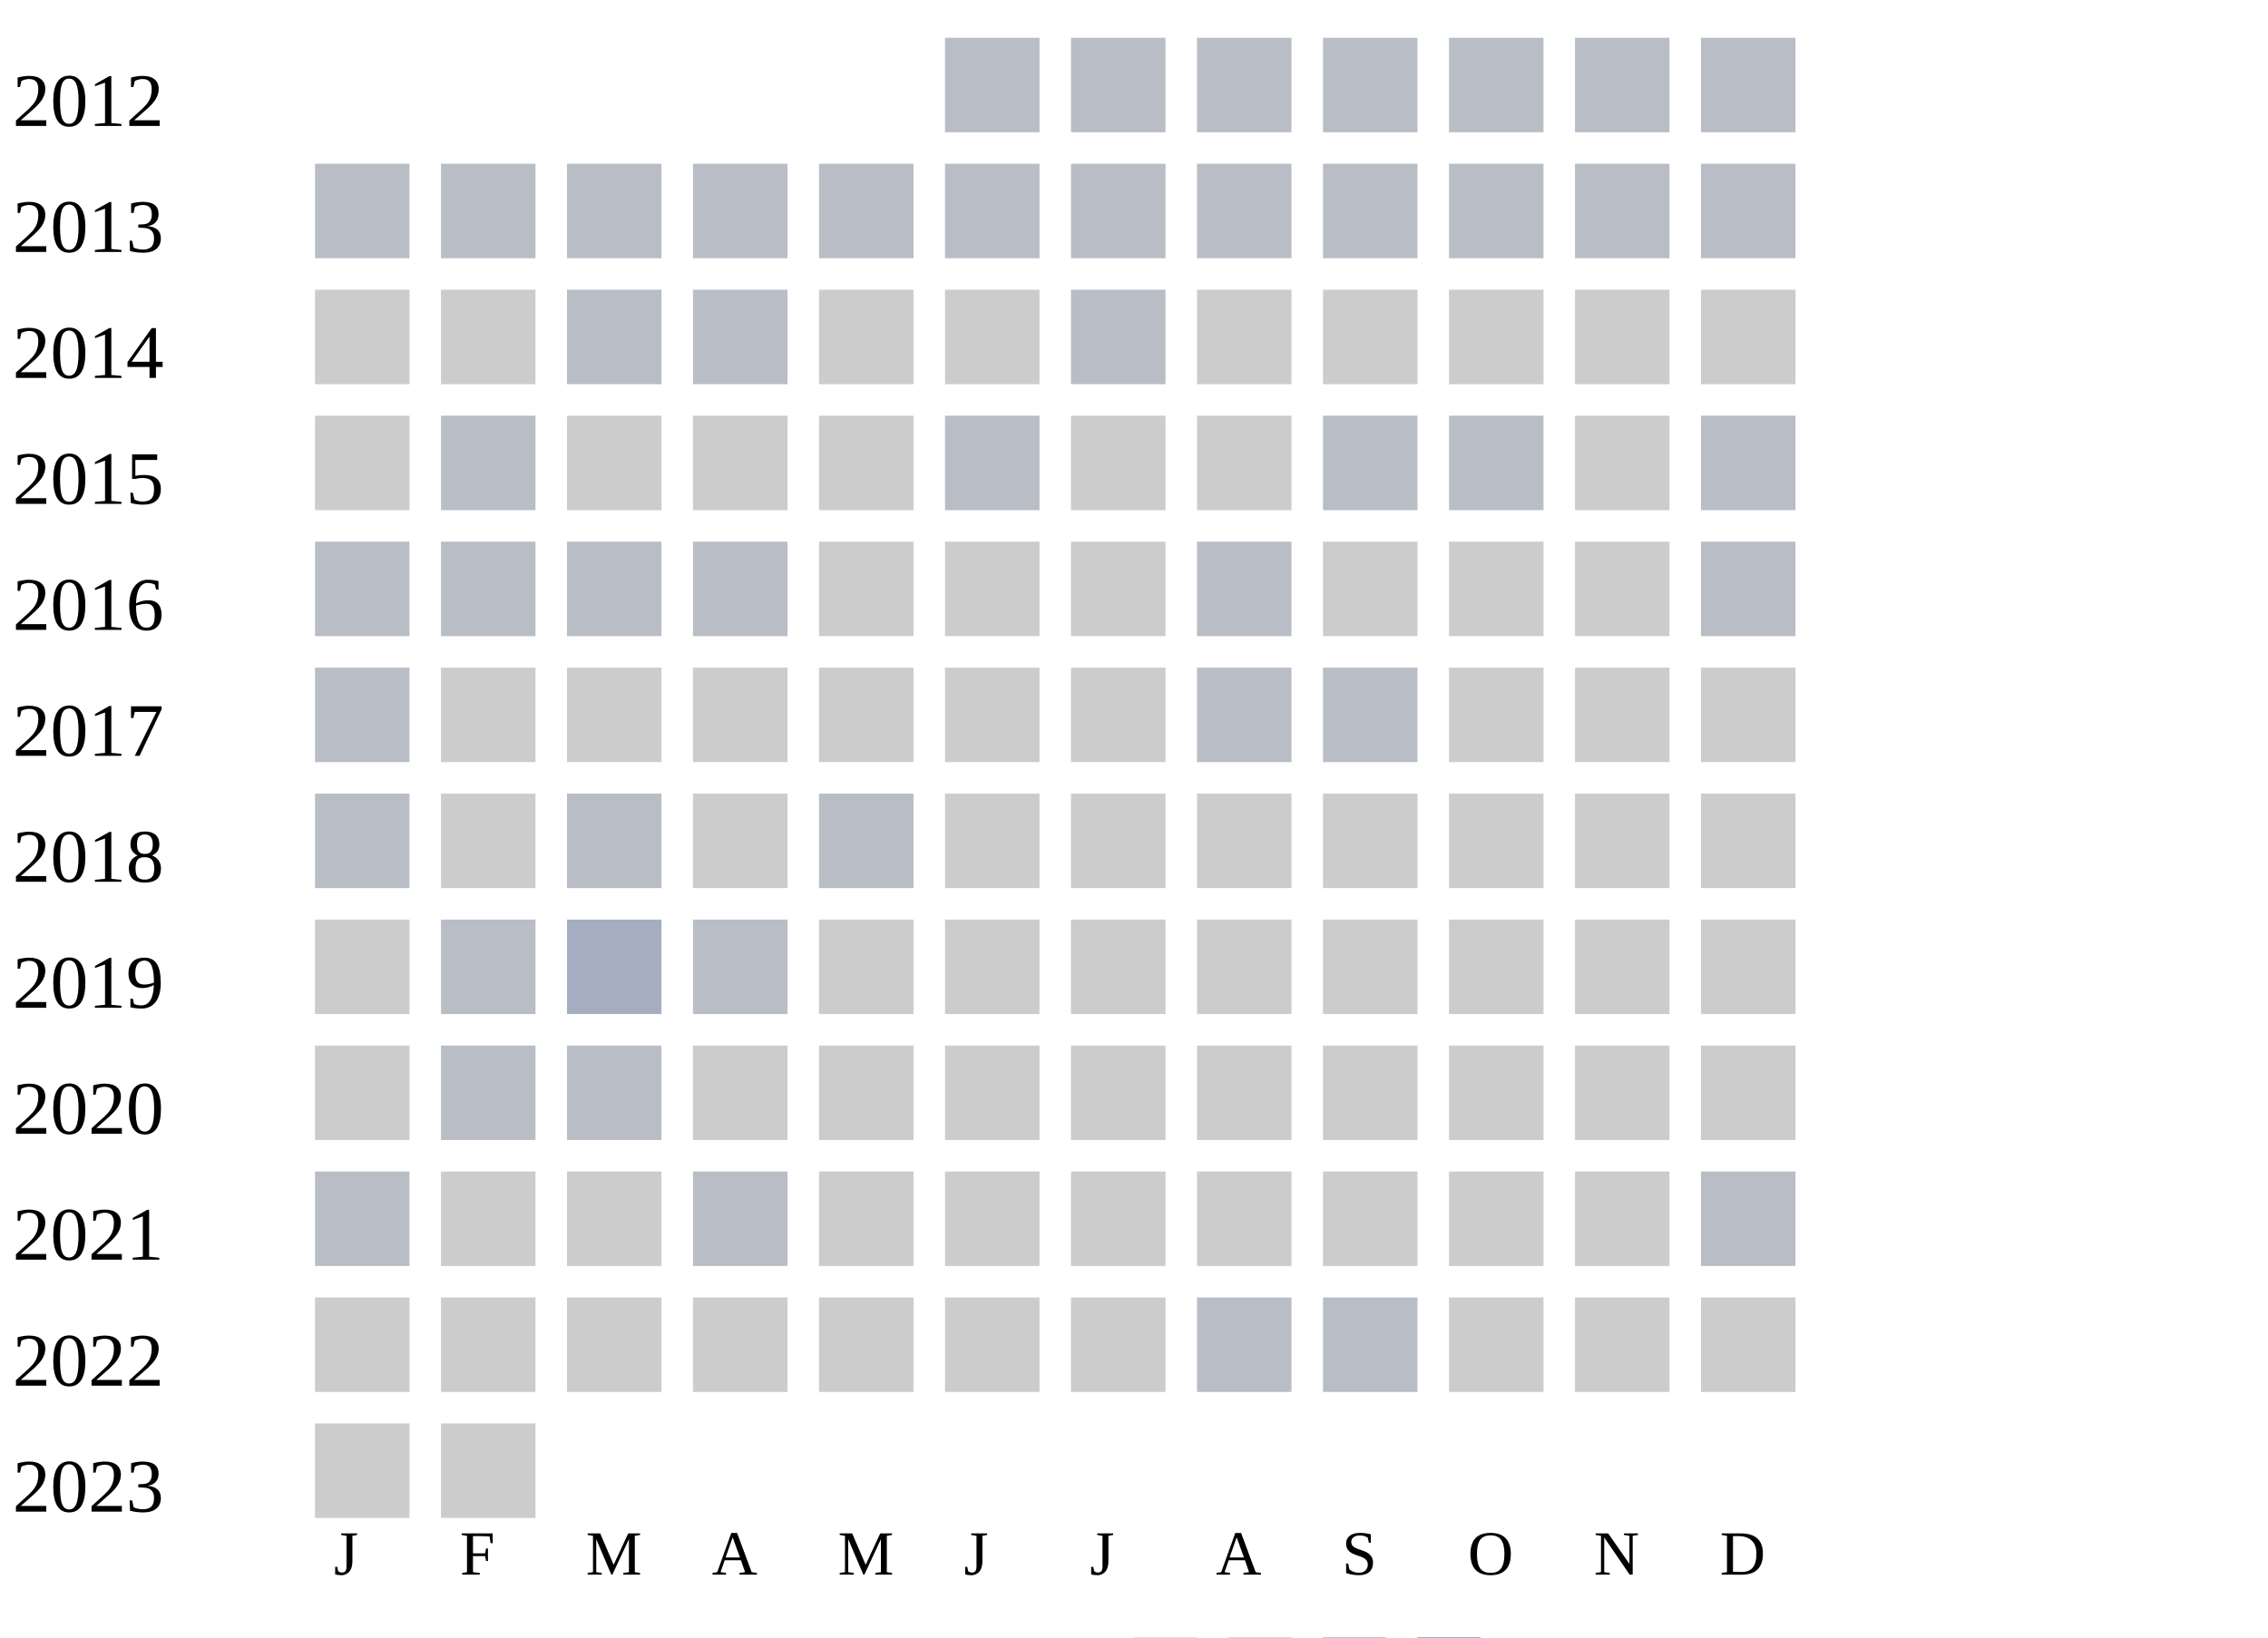
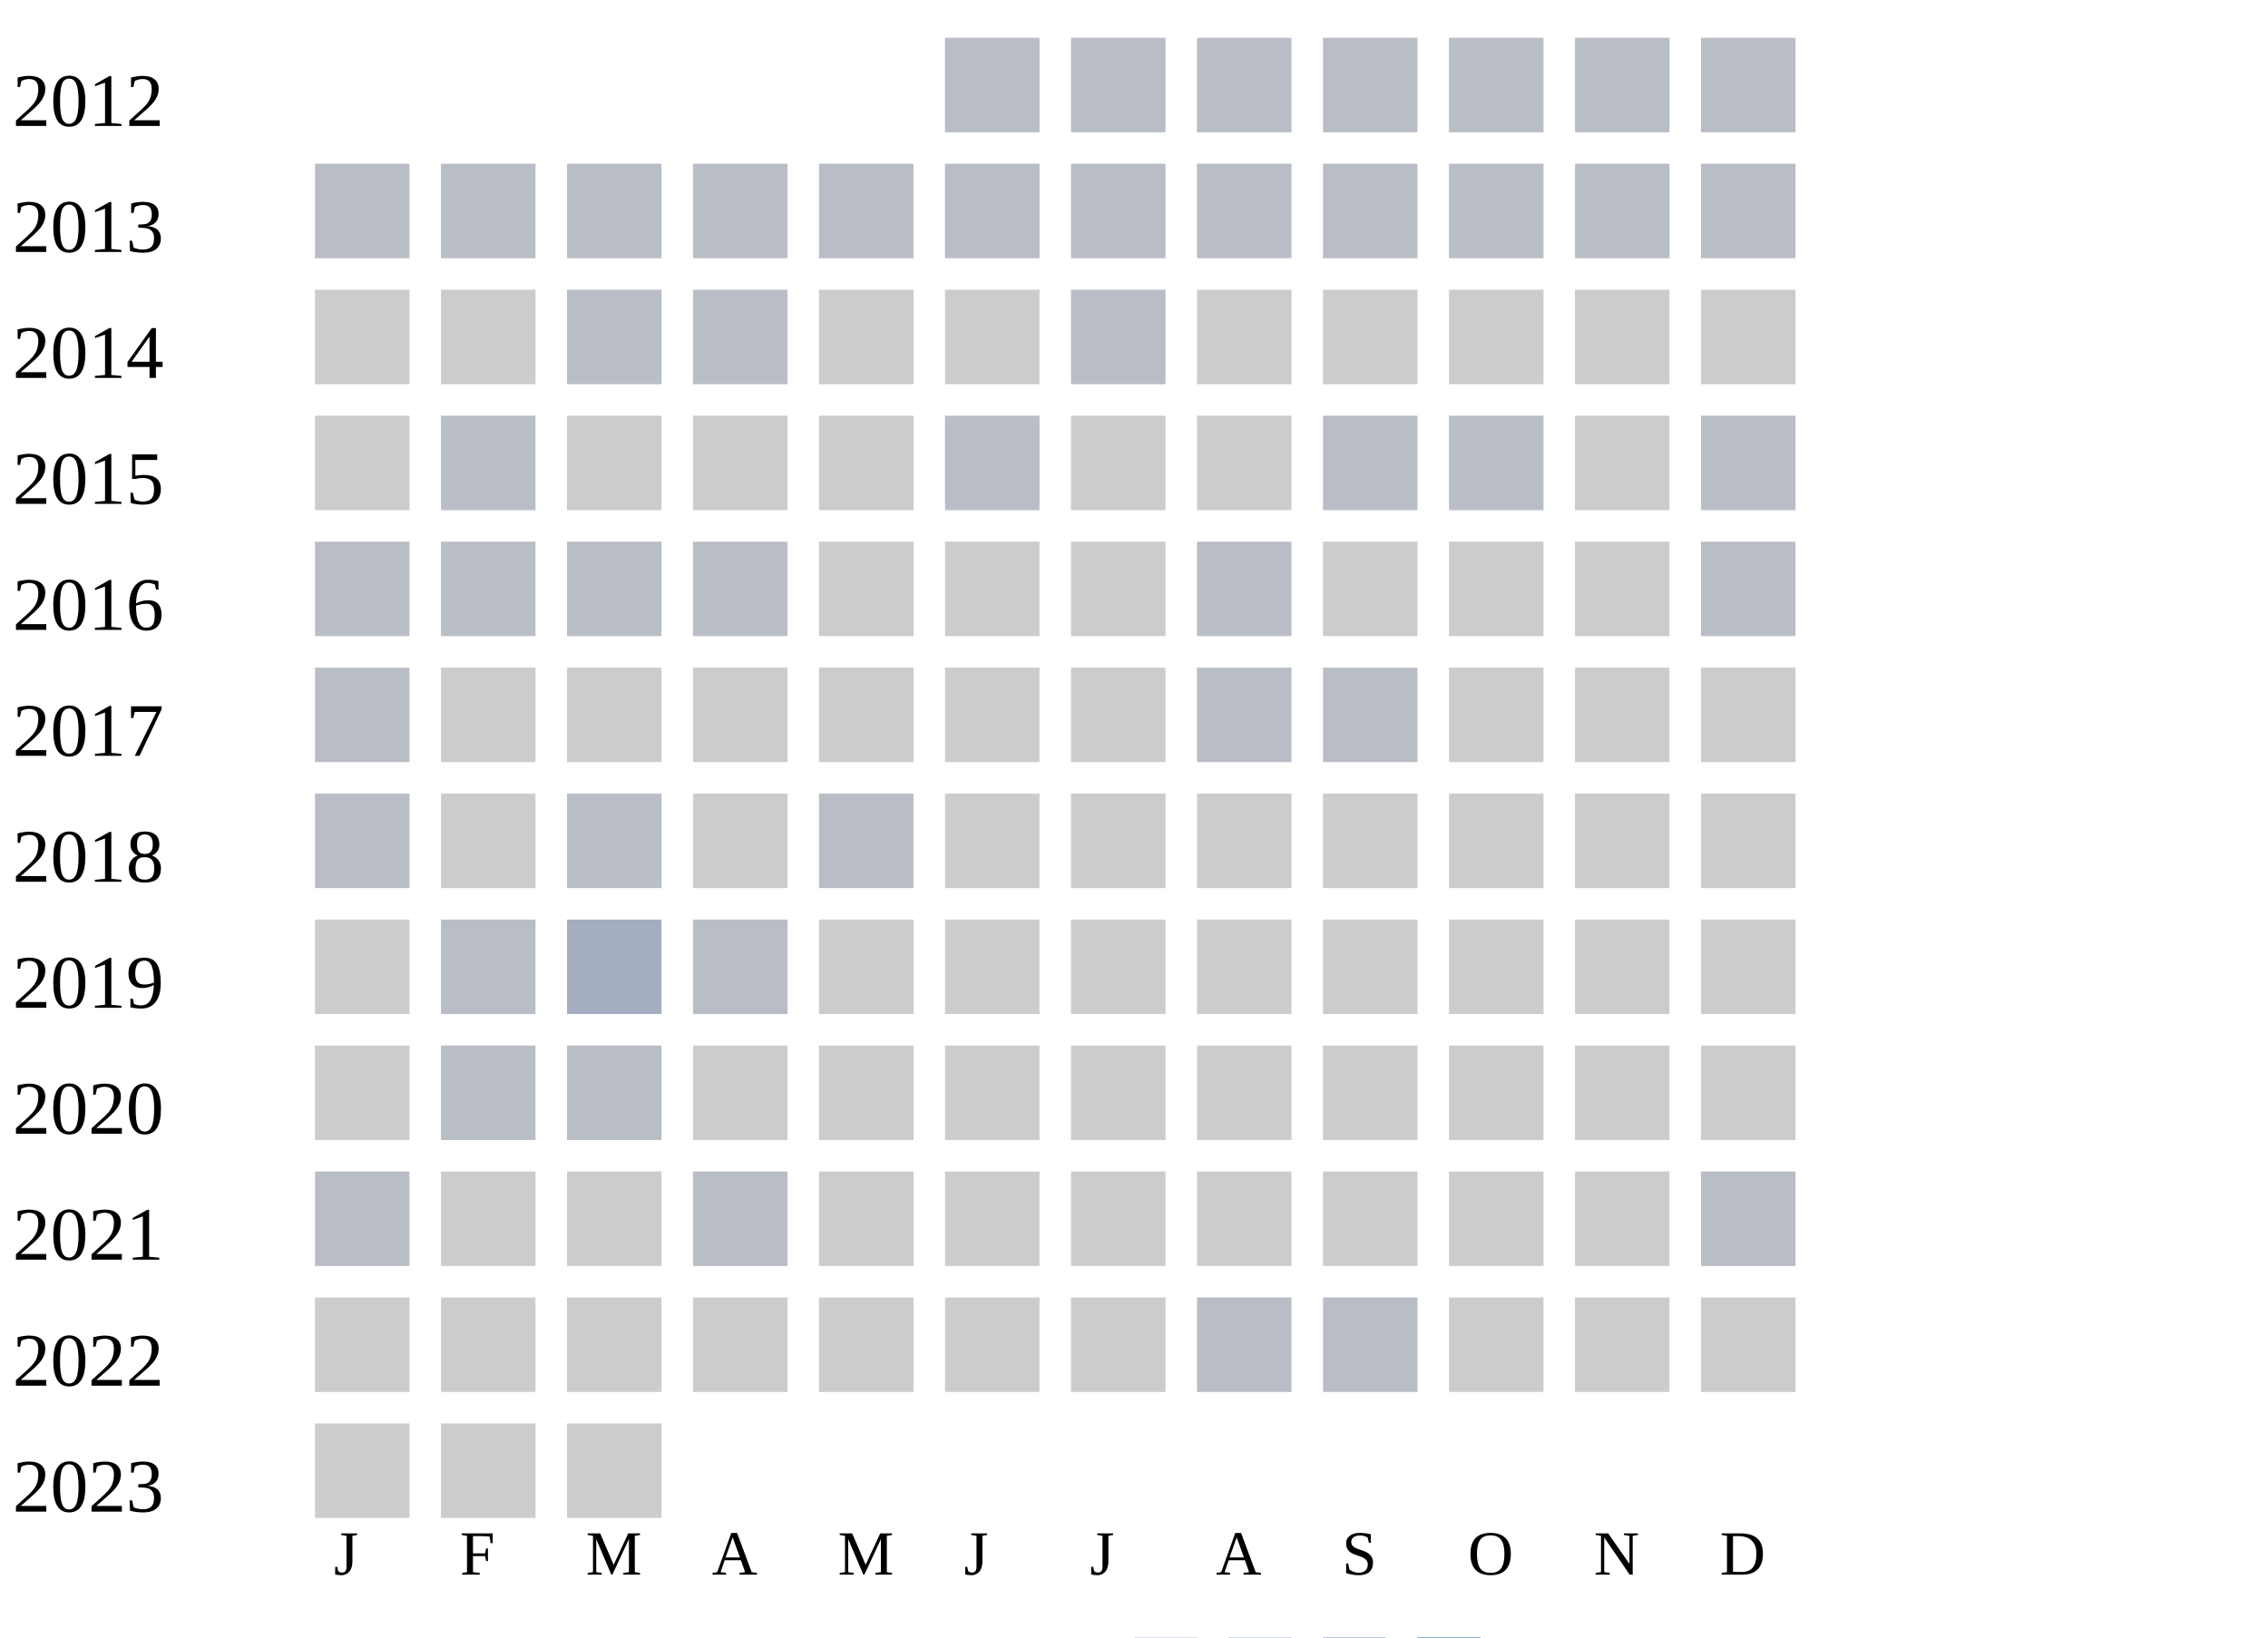
<svg xmlns="http://www.w3.org/2000/svg" width="360" height="260">
  <g transform="translate(0 0)">
    <text x="2" y="20">2012</text>
    <rect x="150" y="6" width="15" height="15" fill="#b9bdc6" />
    <rect x="170" y="6" width="15" height="15" fill="#b9bdc6" />
    <rect x="190" y="6" width="15" height="15" fill="#b9bdc6" />
    <rect x="210" y="6" width="15" height="15" fill="#b9bdc6" />
    <rect x="230" y="6" width="15" height="15" fill="#b9bdc6" />
    <rect x="250" y="6" width="15" height="15" fill="#b9bdc6" />
    <rect x="270" y="6" width="15" height="15" fill="#b9bdc6" />
  </g>
  <g transform="translate(0 20)">
    <text x="2" y="20">2013</text>
    <rect x="50" y="6" width="15" height="15" fill="#b9bdc6" />
    <rect x="70" y="6" width="15" height="15" fill="#b9bdc6" />
    <rect x="90" y="6" width="15" height="15" fill="#b9bdc6" />
    <rect x="110" y="6" width="15" height="15" fill="#b9bdc6" />
    <rect x="130" y="6" width="15" height="15" fill="#b9bdc6" />
    <rect x="150" y="6" width="15" height="15" fill="#b9bdc6" />
    <rect x="170" y="6" width="15" height="15" fill="#b9bdc6" />
    <rect x="190" y="6" width="15" height="15" fill="#b9bdc6" />
    <rect x="210" y="6" width="15" height="15" fill="#b9bdc6" />
    <rect x="230" y="6" width="15" height="15" fill="#b9bdc6" />
    <rect x="250" y="6" width="15" height="15" fill="#b9bdc6" />
    <rect x="270" y="6" width="15" height="15" fill="#b9bdc6" />
  </g>
  <g transform="translate(0 40)">
    <text x="2" y="20">2014</text>
    <rect x="50" y="6" width="15" height="15" fill="#cccccc" />
    <rect x="70" y="6" width="15" height="15" fill="#cccccc" />
    <rect x="90" y="6" width="15" height="15" fill="#b9bdc6" />
    <rect x="110" y="6" width="15" height="15" fill="#b9bdc6" />
    <rect x="130" y="6" width="15" height="15" fill="#cccccc" />
    <rect x="150" y="6" width="15" height="15" fill="#cccccc" />
    <rect x="170" y="6" width="15" height="15" fill="#b9bdc6" />
    <rect x="190" y="6" width="15" height="15" fill="#cccccc" />
    <rect x="210" y="6" width="15" height="15" fill="#cccccc" />
    <rect x="230" y="6" width="15" height="15" fill="#cccccc" />
    <rect x="250" y="6" width="15" height="15" fill="#cccccc" />
    <rect x="270" y="6" width="15" height="15" fill="#cccccc" />
  </g>
  <g transform="translate(0 60)">
    <text x="2" y="20">2015</text>
    <rect x="50" y="6" width="15" height="15" fill="#cccccc" />
    <rect x="70" y="6" width="15" height="15" fill="#b9bdc6" />
    <rect x="90" y="6" width="15" height="15" fill="#cccccc" />
    <rect x="110" y="6" width="15" height="15" fill="#cccccc" />
    <rect x="130" y="6" width="15" height="15" fill="#cccccc" />
    <rect x="150" y="6" width="15" height="15" fill="#b9bdc6" />
    <rect x="170" y="6" width="15" height="15" fill="#cccccc" />
    <rect x="190" y="6" width="15" height="15" fill="#cccccc" />
    <rect x="210" y="6" width="15" height="15" fill="#b9bdc6" />
    <rect x="230" y="6" width="15" height="15" fill="#b9bdc6" />
    <rect x="250" y="6" width="15" height="15" fill="#cccccc" />
    <rect x="270" y="6" width="15" height="15" fill="#b9bdc6" />
  </g>
  <g transform="translate(0 80)">
    <text x="2" y="20">2016</text>
    <rect x="50" y="6" width="15" height="15" fill="#b9bdc6" />
    <rect x="70" y="6" width="15" height="15" fill="#b9bdc6" />
    <rect x="90" y="6" width="15" height="15" fill="#b9bdc6" />
    <rect x="110" y="6" width="15" height="15" fill="#b9bdc6" />
    <rect x="130" y="6" width="15" height="15" fill="#cccccc" />
    <rect x="150" y="6" width="15" height="15" fill="#cccccc" />
    <rect x="170" y="6" width="15" height="15" fill="#cccccc" />
    <rect x="190" y="6" width="15" height="15" fill="#b9bdc6" />
    <rect x="210" y="6" width="15" height="15" fill="#cccccc" />
    <rect x="230" y="6" width="15" height="15" fill="#cccccc" />
    <rect x="250" y="6" width="15" height="15" fill="#cccccc" />
    <rect x="270" y="6" width="15" height="15" fill="#b9bdc6" />
  </g>
  <g transform="translate(0 100)">
    <text x="2" y="20">2017</text>
    <rect x="50" y="6" width="15" height="15" fill="#b9bdc6" />
    <rect x="70" y="6" width="15" height="15" fill="#cccccc" />
    <rect x="90" y="6" width="15" height="15" fill="#cccccc" />
    <rect x="110" y="6" width="15" height="15" fill="#cccccc" />
    <rect x="130" y="6" width="15" height="15" fill="#cccccc" />
    <rect x="150" y="6" width="15" height="15" fill="#cccccc" />
    <rect x="170" y="6" width="15" height="15" fill="#cccccc" />
    <rect x="190" y="6" width="15" height="15" fill="#b9bdc6" />
    <rect x="210" y="6" width="15" height="15" fill="#b9bdc6" />
    <rect x="230" y="6" width="15" height="15" fill="#cccccc" />
    <rect x="250" y="6" width="15" height="15" fill="#cccccc" />
    <rect x="270" y="6" width="15" height="15" fill="#cccccc" />
  </g>
  <g transform="translate(0 120)">
    <text x="2" y="20">2018</text>
    <rect x="50" y="6" width="15" height="15" fill="#b9bdc6" />
    <rect x="70" y="6" width="15" height="15" fill="#cccccc" />
    <rect x="90" y="6" width="15" height="15" fill="#b9bdc6" />
    <rect x="110" y="6" width="15" height="15" fill="#cccccc" />
    <rect x="130" y="6" width="15" height="15" fill="#b9bdc6" />
    <rect x="150" y="6" width="15" height="15" fill="#cccccc" />
    <rect x="170" y="6" width="15" height="15" fill="#cccccc" />
    <rect x="190" y="6" width="15" height="15" fill="#cccccc" />
    <rect x="210" y="6" width="15" height="15" fill="#cccccc" />
    <rect x="230" y="6" width="15" height="15" fill="#cccccc" />
    <rect x="250" y="6" width="15" height="15" fill="#cccccc" />
    <rect x="270" y="6" width="15" height="15" fill="#cccccc" />
  </g>
  <g transform="translate(0 140)">
    <text x="2" y="20">2019</text>
    <rect x="50" y="6" width="15" height="15" fill="#cccccc" />
    <rect x="70" y="6" width="15" height="15" fill="#b9bdc6" />
    <rect x="90" y="6" width="15" height="15" fill="#a5aec0" />
    <rect x="110" y="6" width="15" height="15" fill="#b9bdc6" />
    <rect x="130" y="6" width="15" height="15" fill="#cccccc" />
    <rect x="150" y="6" width="15" height="15" fill="#cccccc" />
    <rect x="170" y="6" width="15" height="15" fill="#cccccc" />
    <rect x="190" y="6" width="15" height="15" fill="#cccccc" />
    <rect x="210" y="6" width="15" height="15" fill="#cccccc" />
    <rect x="230" y="6" width="15" height="15" fill="#cccccc" />
    <rect x="250" y="6" width="15" height="15" fill="#cccccc" />
    <rect x="270" y="6" width="15" height="15" fill="#cccccc" />
  </g>
  <g transform="translate(0 160)">
    <text x="2" y="20">2020</text>
    <rect x="50" y="6" width="15" height="15" fill="#cccccc" />
    <rect x="70" y="6" width="15" height="15" fill="#b9bdc6" />
    <rect x="90" y="6" width="15" height="15" fill="#b9bdc6" />
    <rect x="110" y="6" width="15" height="15" fill="#cccccc" />
    <rect x="130" y="6" width="15" height="15" fill="#cccccc" />
    <rect x="150" y="6" width="15" height="15" fill="#cccccc" />
    <rect x="170" y="6" width="15" height="15" fill="#cccccc" />
    <rect x="190" y="6" width="15" height="15" fill="#cccccc" />
    <rect x="210" y="6" width="15" height="15" fill="#cccccc" />
    <rect x="230" y="6" width="15" height="15" fill="#cccccc" />
    <rect x="250" y="6" width="15" height="15" fill="#cccccc" />
    <rect x="270" y="6" width="15" height="15" fill="#cccccc" />
  </g>
  <g transform="translate(0 180)">
    <text x="2" y="20">2021</text>
    <rect x="50" y="6" width="15" height="15" fill="#b9bdc6" />
    <rect x="70" y="6" width="15" height="15" fill="#cccccc" />
    <rect x="90" y="6" width="15" height="15" fill="#cccccc" />
    <rect x="110" y="6" width="15" height="15" fill="#b9bdc6" />
    <rect x="130" y="6" width="15" height="15" fill="#cccccc" />
    <rect x="150" y="6" width="15" height="15" fill="#cccccc" />
    <rect x="170" y="6" width="15" height="15" fill="#cccccc" />
    <rect x="190" y="6" width="15" height="15" fill="#cccccc" />
    <rect x="210" y="6" width="15" height="15" fill="#cccccc" />
    <rect x="230" y="6" width="15" height="15" fill="#cccccc" />
    <rect x="250" y="6" width="15" height="15" fill="#cccccc" />
    <rect x="270" y="6" width="15" height="15" fill="#b9bdc6" />
  </g>
  <g transform="translate(0 200)">
    <text x="2" y="20">2022</text>
    <rect x="50" y="6" width="15" height="15" fill="#cccccc" />
    <rect x="70" y="6" width="15" height="15" fill="#cccccc" />
    <rect x="90" y="6" width="15" height="15" fill="#cccccc" />
    <rect x="110" y="6" width="15" height="15" fill="#cccccc" />
    <rect x="130" y="6" width="15" height="15" fill="#cccccc" />
    <rect x="150" y="6" width="15" height="15" fill="#cccccc" />
    <rect x="170" y="6" width="15" height="15" fill="#cccccc" />
    <rect x="190" y="6" width="15" height="15" fill="#b9bdc6" />
    <rect x="210" y="6" width="15" height="15" fill="#b9bdc6" />
    <rect x="230" y="6" width="15" height="15" fill="#cccccc" />
    <rect x="250" y="6" width="15" height="15" fill="#cccccc" />
    <rect x="270" y="6" width="15" height="15" fill="#cccccc" />
  </g>
  <g transform="translate(0 220)">
    <text x="2" y="20">2023</text>
    <rect x="50" y="6" width="15" height="15" fill="#cccccc" />
    <rect x="70" y="6" width="15" height="15" fill="#cccccc" />
+     <rect x="90" y="6" width="15" height="15" fill="#cccccc" />
  </g>
  <text style="font-size: 10px; text-align: center" x="53" y="250">J</text>
  <text style="font-size: 10px; text-align: center" x="73" y="250">F</text>
  <text style="font-size: 10px; text-align: center" x="93" y="250">M</text>
  <text style="font-size: 10px; text-align: center" x="113" y="250">A</text>
  <text style="font-size: 10px; text-align: center" x="133" y="250">M</text>
  <text style="font-size: 10px; text-align: center" x="153" y="250">J</text>
  <text style="font-size: 10px; text-align: center" x="173" y="250">J</text>
  <text style="font-size: 10px; text-align: center" x="193" y="250">A</text>
  <text style="font-size: 10px; text-align: center" x="213" y="250">S</text>
  <text style="font-size: 10px; text-align: center" x="233" y="250">O</text>
  <text style="font-size: 10px; text-align: center" x="253" y="250">N</text>
  <text style="font-size: 10px; text-align: center" x="273" y="250">D</text>
  <text style="font-size: 10px;" x="155" y="269">Less</text>
  <rect fill="#b9bdc6" width="10" height="10" x="180" y="260" />
  <rect fill="#919fba" width="10" height="10" x="195" y="260" />
  <rect fill="#6882ae" width="10" height="10" x="210" y="260" />
  <rect fill="#005a9c" width="10" height="10" x="225" y="260" />
  <text x="240" y="269" style="font-size: 10px;">More</text>
</svg>
